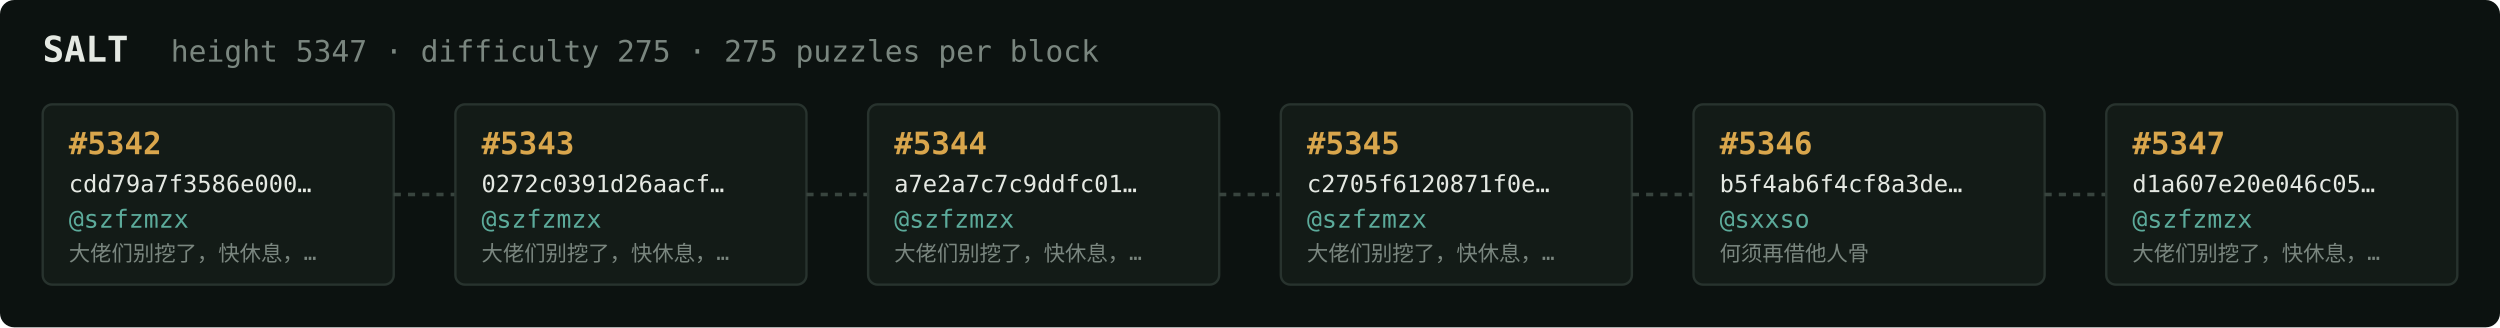
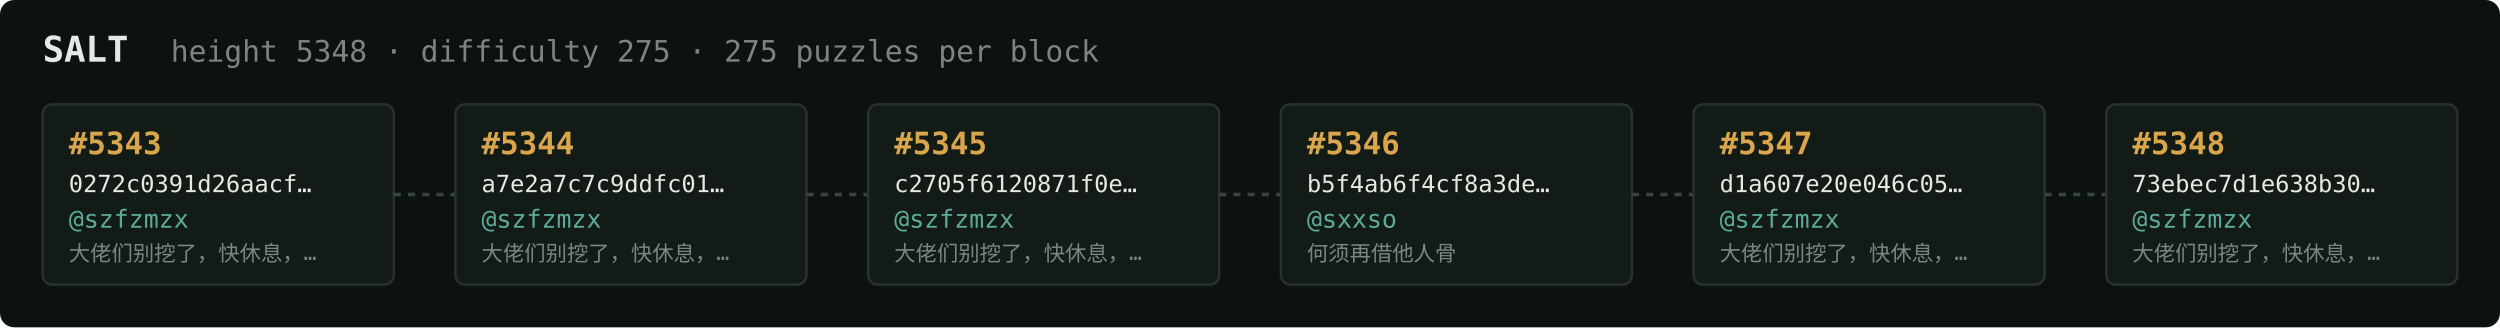
<svg xmlns="http://www.w3.org/2000/svg" width="1054" height="138" viewBox="0 0 1054 138" font-family="ui-monospace,SFMono-Regular,Menlo,monospace">
  <rect fill="#0c1210" width="1054" height="138" rx="6" />
  <text x="18" y="26" fill="#e5e9e3" font-size="15" font-weight="700">SALT</text>
-   <text x="72" y="26" fill="#7a867f" font-size="12.5">height 5347 · difficulty 275 · 275 puzzles per block</text>
+   <text x="72" y="26" fill="#7a867f" font-size="12.5">height 5348 · difficulty 275 · 275 puzzles per block</text>
  <rect x="18" y="44" width="148" height="76" rx="4" fill="#131b17" stroke="#28332e" stroke-width="1" />
-   <text x="29" y="65" fill="#d9a64c" font-size="13" font-weight="700">#5342</text>
-   <text x="29" y="81" fill="#e5e9e3" font-size="10">cdd79a7f3586e000…</text>
+   <text x="29" y="65" fill="#d9a64c" font-size="13" font-weight="700">#5343</text>
+   <text x="29" y="81" fill="#e5e9e3" font-size="10">0272c0391d26aacf…</text>
  <text x="29" y="96" fill="#5cab9b" font-size="10.5">@szfzmzx</text>
  <text x="29" y="110" fill="#7a867f" font-size="9">大佬们别挖了，快休息，…</text>
  <line x1="166" y1="82.0" x2="192" y2="82.0" stroke="#38443e" stroke-width="1.5" stroke-dasharray="3 3" />
  <rect x="192" y="44" width="148" height="76" rx="4" fill="#131b17" stroke="#28332e" stroke-width="1" />
-   <text x="203" y="65" fill="#d9a64c" font-size="13" font-weight="700">#5343</text>
-   <text x="203" y="81" fill="#e5e9e3" font-size="10">0272c0391d26aacf…</text>
+   <text x="203" y="65" fill="#d9a64c" font-size="13" font-weight="700">#5344</text>
+   <text x="203" y="81" fill="#e5e9e3" font-size="10">a7e2a7c7c9ddfc01…</text>
  <text x="203" y="96" fill="#5cab9b" font-size="10.5">@szfzmzx</text>
  <text x="203" y="110" fill="#7a867f" font-size="9">大佬们别挖了，快休息，…</text>
  <line x1="340" y1="82.0" x2="366" y2="82.0" stroke="#38443e" stroke-width="1.5" stroke-dasharray="3 3" />
  <rect x="366" y="44" width="148" height="76" rx="4" fill="#131b17" stroke="#28332e" stroke-width="1" />
-   <text x="377" y="65" fill="#d9a64c" font-size="13" font-weight="700">#5344</text>
-   <text x="377" y="81" fill="#e5e9e3" font-size="10">a7e2a7c7c9ddfc01…</text>
+   <text x="377" y="65" fill="#d9a64c" font-size="13" font-weight="700">#5345</text>
+   <text x="377" y="81" fill="#e5e9e3" font-size="10">c2705f6120871f0e…</text>
  <text x="377" y="96" fill="#5cab9b" font-size="10.5">@szfzmzx</text>
  <text x="377" y="110" fill="#7a867f" font-size="9">大佬们别挖了，快休息，…</text>
  <line x1="514" y1="82.0" x2="540" y2="82.0" stroke="#38443e" stroke-width="1.5" stroke-dasharray="3 3" />
  <rect x="540" y="44" width="148" height="76" rx="4" fill="#131b17" stroke="#28332e" stroke-width="1" />
-   <text x="551" y="65" fill="#d9a64c" font-size="13" font-weight="700">#5345</text>
-   <text x="551" y="81" fill="#e5e9e3" font-size="10">c2705f6120871f0e…</text>
-   <text x="551" y="96" fill="#5cab9b" font-size="10.5">@szfzmzx</text>
-   <text x="551" y="110" fill="#7a867f" font-size="9">大佬们别挖了，快休息，…</text>
+   <text x="551" y="65" fill="#d9a64c" font-size="13" font-weight="700">#5346</text>
+   <text x="551" y="81" fill="#e5e9e3" font-size="10">b5f4ab6f4cf8a3de…</text>
+   <text x="551" y="96" fill="#5cab9b" font-size="10.5">@sxxso</text>
+   <text x="551" y="110" fill="#7a867f" font-size="9">何须再借他人骨</text>
  <line x1="688" y1="82.0" x2="714" y2="82.0" stroke="#38443e" stroke-width="1.5" stroke-dasharray="3 3" />
  <rect x="714" y="44" width="148" height="76" rx="4" fill="#131b17" stroke="#28332e" stroke-width="1" />
-   <text x="725" y="65" fill="#d9a64c" font-size="13" font-weight="700">#5346</text>
-   <text x="725" y="81" fill="#e5e9e3" font-size="10">b5f4ab6f4cf8a3de…</text>
-   <text x="725" y="96" fill="#5cab9b" font-size="10.5">@sxxso</text>
-   <text x="725" y="110" fill="#7a867f" font-size="9">何须再借他人骨</text>
+   <text x="725" y="65" fill="#d9a64c" font-size="13" font-weight="700">#5347</text>
+   <text x="725" y="81" fill="#e5e9e3" font-size="10">d1a607e20e046c05…</text>
+   <text x="725" y="96" fill="#5cab9b" font-size="10.5">@szfzmzx</text>
+   <text x="725" y="110" fill="#7a867f" font-size="9">大佬们别挖了，快休息，…</text>
  <line x1="862" y1="82.0" x2="888" y2="82.0" stroke="#38443e" stroke-width="1.5" stroke-dasharray="3 3" />
  <rect x="888" y="44" width="148" height="76" rx="4" fill="#131b17" stroke="#28332e" stroke-width="1" />
-   <text x="899" y="65" fill="#d9a64c" font-size="13" font-weight="700">#5347</text>
-   <text x="899" y="81" fill="#e5e9e3" font-size="10">d1a607e20e046c05…</text>
+   <text x="899" y="65" fill="#d9a64c" font-size="13" font-weight="700">#5348</text>
+   <text x="899" y="81" fill="#e5e9e3" font-size="10">73ebec7d1e638b30…</text>
  <text x="899" y="96" fill="#5cab9b" font-size="10.5">@szfzmzx</text>
  <text x="899" y="110" fill="#7a867f" font-size="9">大佬们别挖了，快休息，…</text>
</svg>
